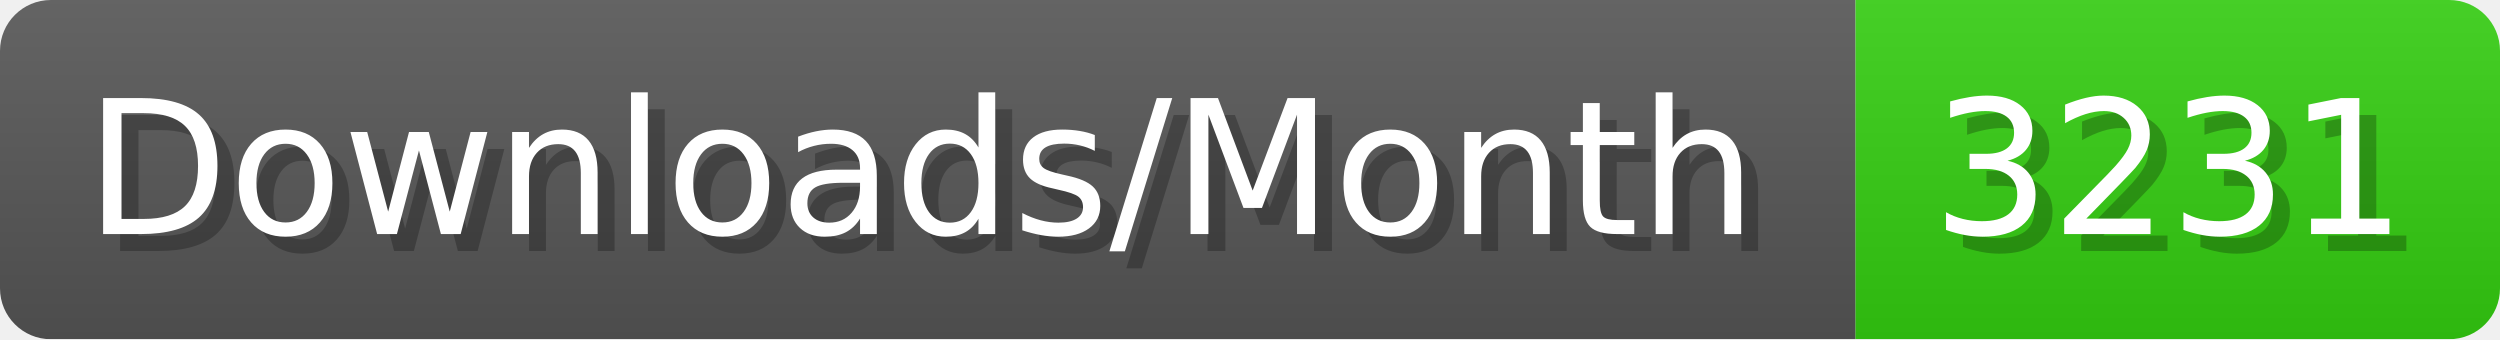
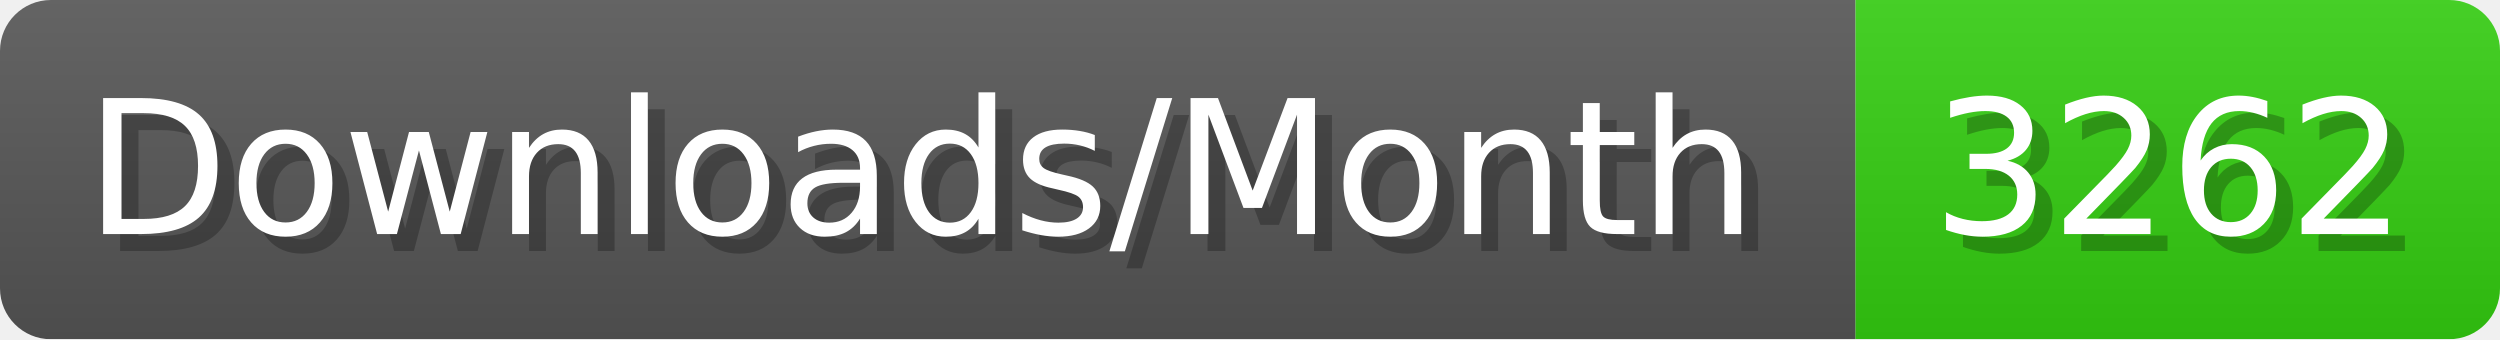
- <svg xmlns="http://www.w3.org/2000/svg" width="147.4" height="20" viewBox="0 0 1474 200" role="img" aria-label="Downloads/Month: 3231">
+ <svg xmlns="http://www.w3.org/2000/svg" width="147.4" height="20" viewBox="0 0 1474 200" role="img" aria-label="Downloads/Month: 3262">
  <linearGradient id="YlXUI" x2="0" y2="100%">
    <stop offset="0" stop-opacity=".1" stop-color="#EEE" />
    <stop offset="1" stop-opacity=".1" />
  </linearGradient>
  <mask id="JHhop">
    <rect width="1474" height="200" rx="30" fill="#FFF" />
  </mask>
  <g mask="url(#JHhop)">
    <rect width="1094" height="200" fill="#555" />
    <rect width="380" height="200" fill="#3C1" x="1094" />
    <rect width="1474" height="200" fill="url(#YlXUI)" />
  </g>
  <g aria-hidden="true" fill="#fff" text-anchor="start" font-family="Verdana,DejaVu Sans,sans-serif" font-size="110">
    <text x="60" y="148" textLength="994" fill="#000" opacity="0.25">Downloads/Month</text>
    <text x="50" y="138" textLength="994">Downloads/Month</text>
-     <text x="1149" y="148" textLength="280" fill="#000" opacity="0.25">3231</text>
-     <text x="1139" y="138" textLength="280">3231</text>
+     <text x="1149" y="148" textLength="280" fill="#000" opacity="0.25">3262</text>
+     <text x="1139" y="138" textLength="280">3262</text>
  </g>
</svg>
